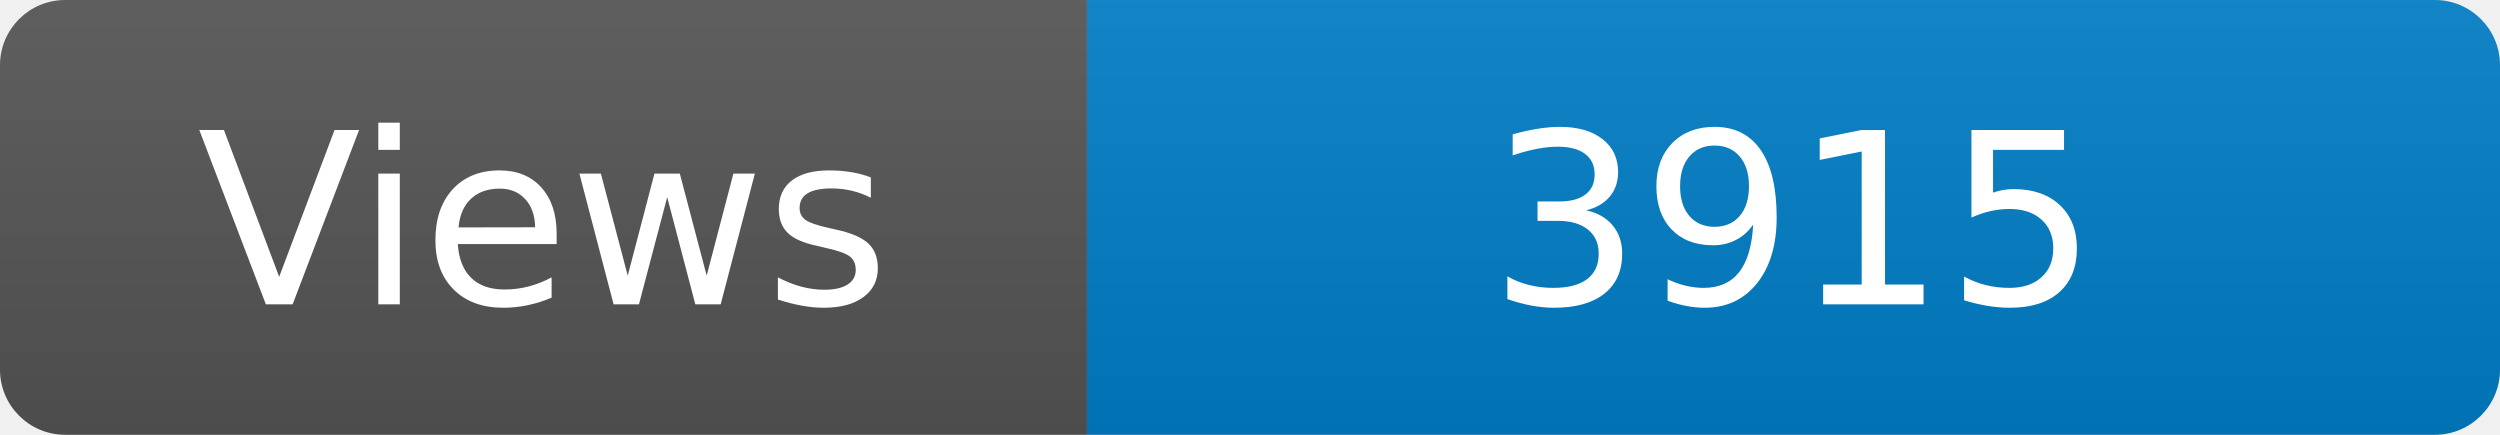
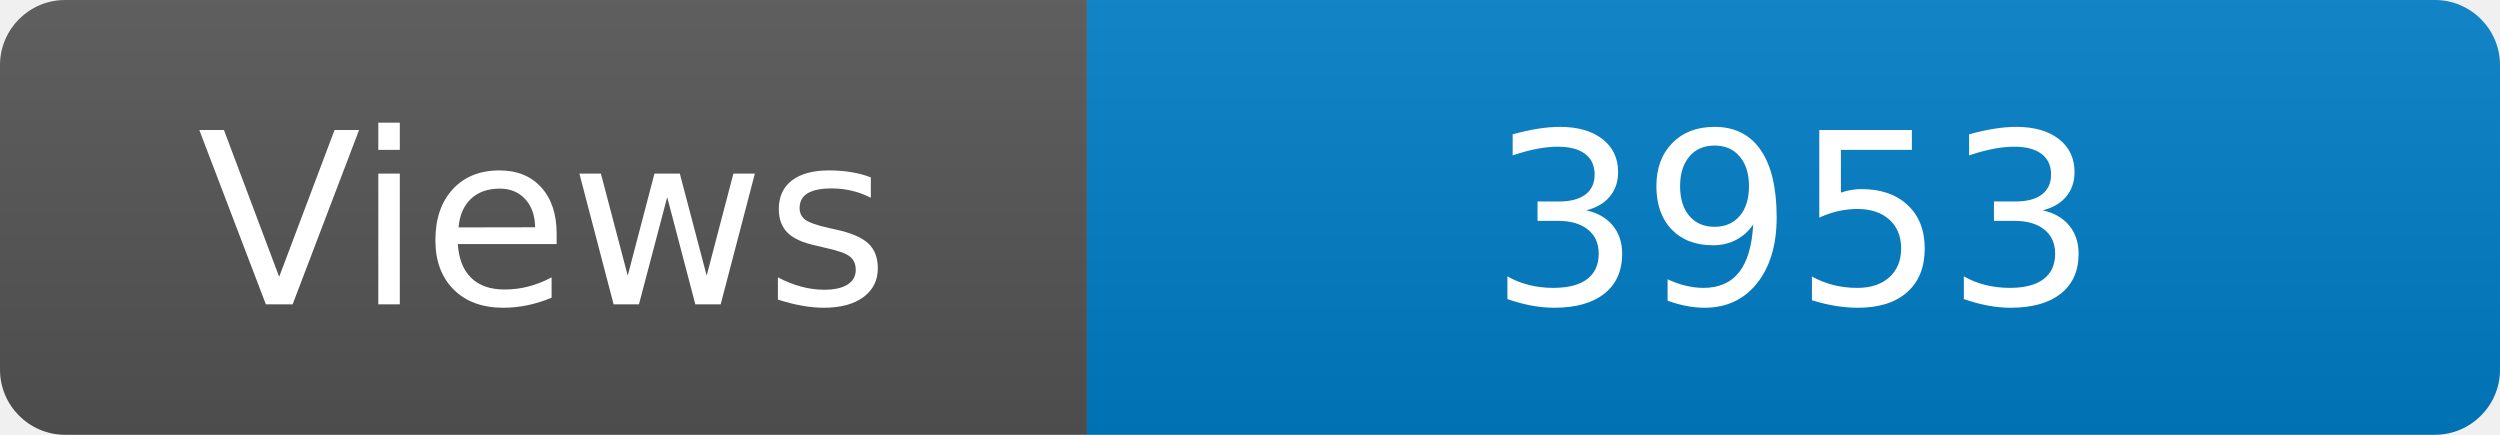
<svg xmlns="http://www.w3.org/2000/svg" width="115" height="20" role="img" aria-label="Maintained?: yes">
  <linearGradient id="s" x2="0" y2="100%">
    <stop offset="0" stop-color="#bbb" stop-opacity=".1" />
    <stop offset="1" stop-opacity=".1" />
  </linearGradient>
  <clipPath id="r">
    <rect width="115" height="20" rx="3" fill="#fff" />
  </clipPath>
  <g clip-path="url(#r)">
    <rect width="50" height="20" fill="#555" />
    <rect x="50" width="160" height="20" fill="#007ec6" />
    <rect width="115" height="20" fill="url(#s)" />
  </g>
  <g fill="#fff" text-anchor="middle" font-family="Verdana,Geneva,DejaVu Sans,sans-serif" font-size="110">
    <text x="250" y="140" transform="scale(.1)" fill="#fff">Views</text>
-     <text x="825" y="140" transform="scale(.1)" fill="#fff">3915</text>
+     <text x="825" y="140" transform="scale(.1)" fill="#fff">3953</text>
  </g>
</svg>
